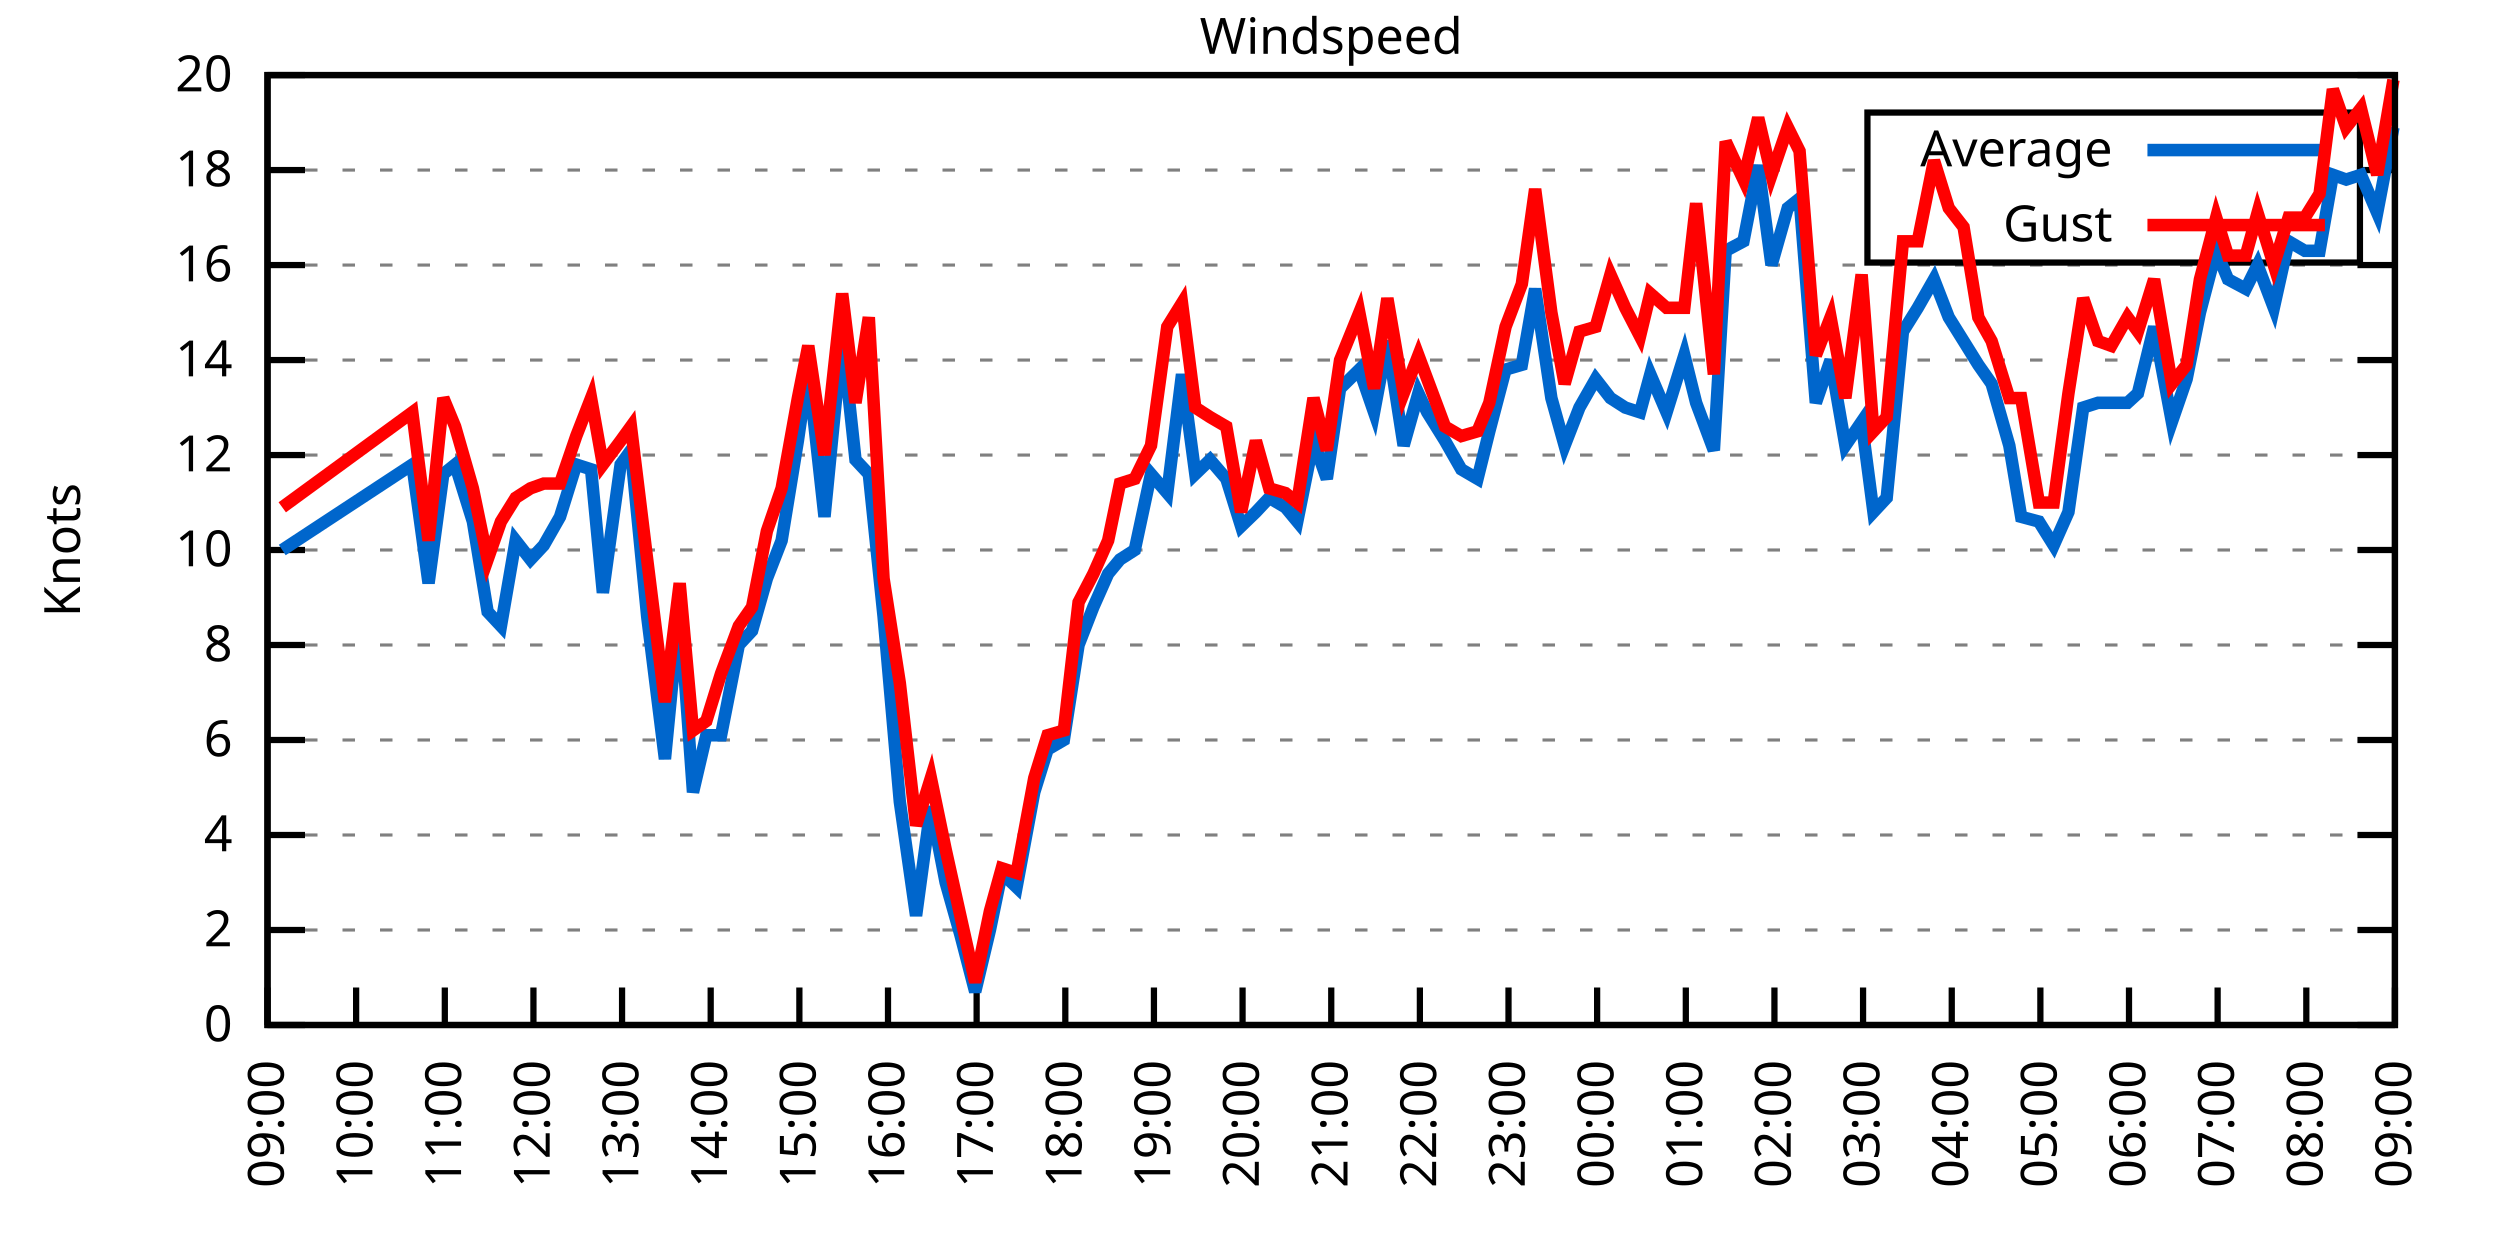
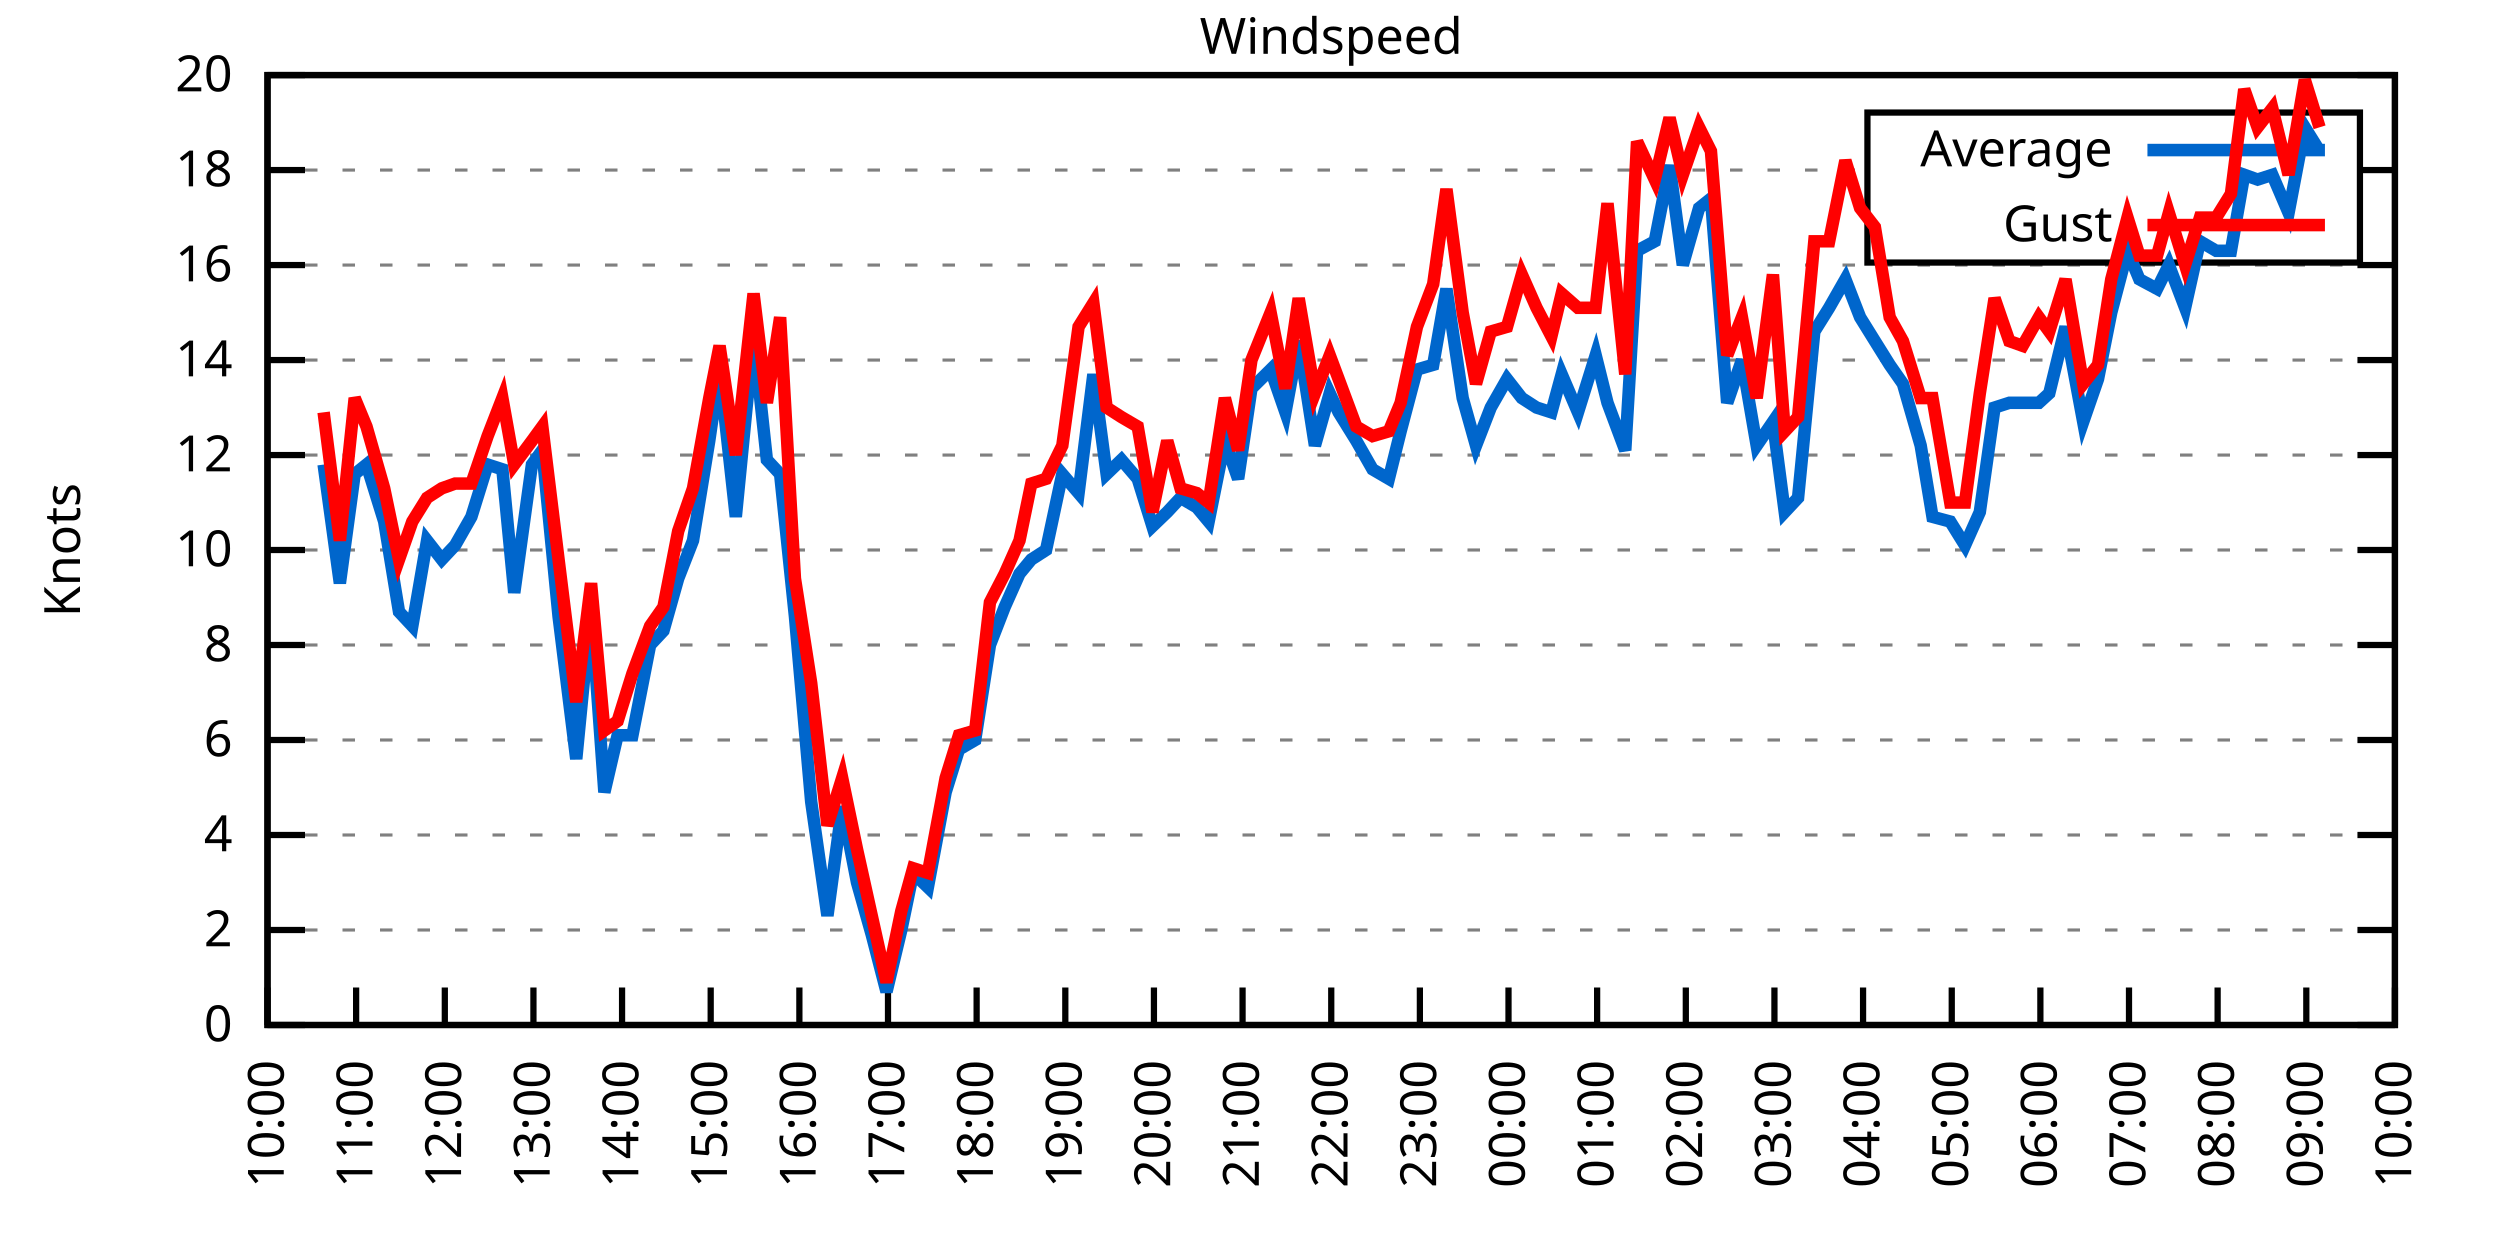
<svg xmlns="http://www.w3.org/2000/svg" xmlns:xlink="http://www.w3.org/1999/xlink" width="400" height="200" viewBox="0 0 400 200">
  <g id="gnuplot_canvas">
    <rect x="0" y="0" width="400" height="200" fill="none" />
    <defs>
      <circle id="gpDot" r="0.5" stroke-width="0.5" stroke="currentColor" />
      <path id="gpPt0" stroke-width="0.333" stroke="currentColor" d="M-1,0 h2 M0,-1 v2" />
      <path id="gpPt1" stroke-width="0.333" stroke="currentColor" d="M-1,-1 L1,1 M1,-1 L-1,1" />
      <path id="gpPt2" stroke-width="0.333" stroke="currentColor" d="M-1,0 L1,0 M0,-1 L0,1 M-1,-1 L1,1 M-1,1 L1,-1" />
      <rect id="gpPt3" stroke-width="0.333" stroke="currentColor" x="-1" y="-1" width="2" height="2" />
      <rect id="gpPt4" stroke-width="0.333" stroke="currentColor" fill="currentColor" x="-1" y="-1" width="2" height="2" />
      <circle id="gpPt5" stroke-width="0.333" stroke="currentColor" cx="0" cy="0" r="1" />
      <use xlink:href="#gpPt5" id="gpPt6" fill="currentColor" stroke="none" />
      <path id="gpPt7" stroke-width="0.333" stroke="currentColor" d="M0,-1.33 L-1.33,0.67 L1.33,0.67 z" />
      <use xlink:href="#gpPt7" id="gpPt8" fill="currentColor" stroke="none" />
      <use xlink:href="#gpPt7" id="gpPt9" stroke="currentColor" transform="rotate(180)" />
      <use xlink:href="#gpPt9" id="gpPt10" fill="currentColor" stroke="none" />
      <use xlink:href="#gpPt3" id="gpPt11" stroke="currentColor" transform="rotate(45)" />
      <use xlink:href="#gpPt11" id="gpPt12" fill="currentColor" stroke="none" />
      <path id="gpPt13" stroke-width="0.333" stroke="currentColor" d="M0,1.330 L1.265,0.411 L0.782,-1.067 L-0.782,-1.076 L-1.265,0.411 z" />
      <use xlink:href="#gpPt13" id="gpPt14" fill="currentColor" stroke="none" />
      <filter id="textbox" filterUnits="objectBoundingBox" x="0" y="0" height="1" width="1">
        <feFlood flood-color="white" flood-opacity="1" result="bgnd" />
        <feComposite in="SourceGraphic" in2="bgnd" operator="atop" />
      </filter>
      <filter id="greybox" filterUnits="objectBoundingBox" x="0" y="0" height="1" width="1">
        <feFlood flood-color="lightgrey" flood-opacity="1" result="grey" />
        <feComposite in="SourceGraphic" in2="grey" operator="atop" />
      </filter>
    </defs>
    <g fill="none" color="white" stroke="currentColor" stroke-width="1.00" stroke-linecap="butt" stroke-linejoin="miter">
</g>
    <g fill="none" color="black" stroke="currentColor" stroke-width="1.00" stroke-linecap="butt" stroke-linejoin="miter">
      <g stroke="none" shape-rendering="crispEdges">
        <polygon fill="rgb(255, 255, 255)" points="42.80,164.00 383.18,164.00 383.18,12.02 42.80,12.02 " />
      </g>
    </g>
    <g fill="none" color="black" stroke="currentColor" stroke-width="1.00" stroke-linecap="butt" stroke-linejoin="miter">
</g>
    <g fill="none" color="black" stroke="black" stroke-width="0.50" stroke-linecap="butt" stroke-linejoin="miter">
</g>
    <g fill="none" color="gray" stroke="currentColor" stroke-width="0.50" stroke-linecap="butt" stroke-linejoin="miter">
      <path stroke="gray" stroke-dasharray="2,4" class="gridline" d="M42.80,164.00 L383.19,164.00  " />
    </g>
    <g fill="none" color="gray" stroke="gray" stroke-width="1.00" stroke-linecap="butt" stroke-linejoin="miter">
</g>
    <g fill="none" color="black" stroke="currentColor" stroke-width="1.00" stroke-linecap="butt" stroke-linejoin="miter">
      <path stroke="black" d="M42.80,164.00 L48.80,164.00 M383.19,164.00 L377.19,164.00  " />
      <g transform="translate(37.20,166.60)" stroke="none" fill="black" font-family="Sans" font-size="8.00" text-anchor="end">
        <text>
          <tspan font-family="Sans"> 0</tspan>
        </text>
      </g>
    </g>
    <g fill="none" color="black" stroke="currentColor" stroke-width="1.00" stroke-linecap="butt" stroke-linejoin="miter">
</g>
    <g fill="none" color="black" stroke="black" stroke-width="0.50" stroke-linecap="butt" stroke-linejoin="miter">
</g>
    <g fill="none" color="gray" stroke="currentColor" stroke-width="0.50" stroke-linecap="butt" stroke-linejoin="miter">
      <path stroke="gray" stroke-dasharray="2,4" class="gridline" d="M42.80,148.80 L383.19,148.80  " />
    </g>
    <g fill="none" color="gray" stroke="gray" stroke-width="1.00" stroke-linecap="butt" stroke-linejoin="miter">
</g>
    <g fill="none" color="black" stroke="currentColor" stroke-width="1.00" stroke-linecap="butt" stroke-linejoin="miter">
      <path stroke="black" d="M42.80,148.80 L48.80,148.80 M383.19,148.80 L377.19,148.80  " />
      <g transform="translate(37.20,151.40)" stroke="none" fill="black" font-family="Sans" font-size="8.00" text-anchor="end">
        <text>
          <tspan font-family="Sans"> 2</tspan>
        </text>
      </g>
    </g>
    <g fill="none" color="black" stroke="currentColor" stroke-width="1.00" stroke-linecap="butt" stroke-linejoin="miter">
</g>
    <g fill="none" color="black" stroke="black" stroke-width="0.50" stroke-linecap="butt" stroke-linejoin="miter">
</g>
    <g fill="none" color="gray" stroke="currentColor" stroke-width="0.50" stroke-linecap="butt" stroke-linejoin="miter">
      <path stroke="gray" stroke-dasharray="2,4" class="gridline" d="M42.80,133.60 L383.19,133.60  " />
    </g>
    <g fill="none" color="gray" stroke="gray" stroke-width="1.00" stroke-linecap="butt" stroke-linejoin="miter">
</g>
    <g fill="none" color="black" stroke="currentColor" stroke-width="1.00" stroke-linecap="butt" stroke-linejoin="miter">
      <path stroke="black" d="M42.80,133.60 L48.80,133.60 M383.19,133.60 L377.19,133.60  " />
      <g transform="translate(37.20,136.20)" stroke="none" fill="black" font-family="Sans" font-size="8.00" text-anchor="end">
        <text>
          <tspan font-family="Sans"> 4</tspan>
        </text>
      </g>
    </g>
    <g fill="none" color="black" stroke="currentColor" stroke-width="1.00" stroke-linecap="butt" stroke-linejoin="miter">
</g>
    <g fill="none" color="black" stroke="black" stroke-width="0.50" stroke-linecap="butt" stroke-linejoin="miter">
</g>
    <g fill="none" color="gray" stroke="currentColor" stroke-width="0.50" stroke-linecap="butt" stroke-linejoin="miter">
      <path stroke="gray" stroke-dasharray="2,4" class="gridline" d="M42.80,118.40 L383.19,118.40  " />
    </g>
    <g fill="none" color="gray" stroke="gray" stroke-width="1.00" stroke-linecap="butt" stroke-linejoin="miter">
</g>
    <g fill="none" color="black" stroke="currentColor" stroke-width="1.00" stroke-linecap="butt" stroke-linejoin="miter">
      <path stroke="black" d="M42.80,118.40 L48.80,118.40 M383.19,118.40 L377.19,118.40  " />
      <g transform="translate(37.20,121.00)" stroke="none" fill="black" font-family="Sans" font-size="8.00" text-anchor="end">
        <text>
          <tspan font-family="Sans"> 6</tspan>
        </text>
      </g>
    </g>
    <g fill="none" color="black" stroke="currentColor" stroke-width="1.00" stroke-linecap="butt" stroke-linejoin="miter">
</g>
    <g fill="none" color="black" stroke="black" stroke-width="0.50" stroke-linecap="butt" stroke-linejoin="miter">
</g>
    <g fill="none" color="gray" stroke="currentColor" stroke-width="0.50" stroke-linecap="butt" stroke-linejoin="miter">
      <path stroke="gray" stroke-dasharray="2,4" class="gridline" d="M42.80,103.20 L383.19,103.20  " />
    </g>
    <g fill="none" color="gray" stroke="gray" stroke-width="1.00" stroke-linecap="butt" stroke-linejoin="miter">
</g>
    <g fill="none" color="black" stroke="currentColor" stroke-width="1.00" stroke-linecap="butt" stroke-linejoin="miter">
      <path stroke="black" d="M42.80,103.20 L48.80,103.20 M383.19,103.20 L377.19,103.20  " />
      <g transform="translate(37.20,105.80)" stroke="none" fill="black" font-family="Sans" font-size="8.00" text-anchor="end">
        <text>
          <tspan font-family="Sans"> 8</tspan>
        </text>
      </g>
    </g>
    <g fill="none" color="black" stroke="currentColor" stroke-width="1.00" stroke-linecap="butt" stroke-linejoin="miter">
</g>
    <g fill="none" color="black" stroke="black" stroke-width="0.50" stroke-linecap="butt" stroke-linejoin="miter">
</g>
    <g fill="none" color="gray" stroke="currentColor" stroke-width="0.50" stroke-linecap="butt" stroke-linejoin="miter">
      <path stroke="gray" stroke-dasharray="2,4" class="gridline" d="M42.80,88.00 L383.19,88.00  " />
    </g>
    <g fill="none" color="gray" stroke="gray" stroke-width="1.00" stroke-linecap="butt" stroke-linejoin="miter">
</g>
    <g fill="none" color="black" stroke="currentColor" stroke-width="1.00" stroke-linecap="butt" stroke-linejoin="miter">
      <path stroke="black" d="M42.80,88.00 L48.80,88.00 M383.19,88.00 L377.19,88.00  " />
      <g transform="translate(37.20,90.60)" stroke="none" fill="black" font-family="Sans" font-size="8.00" text-anchor="end">
        <text>
          <tspan font-family="Sans"> 10</tspan>
        </text>
      </g>
    </g>
    <g fill="none" color="black" stroke="currentColor" stroke-width="1.00" stroke-linecap="butt" stroke-linejoin="miter">
</g>
    <g fill="none" color="black" stroke="black" stroke-width="0.50" stroke-linecap="butt" stroke-linejoin="miter">
</g>
    <g fill="none" color="gray" stroke="currentColor" stroke-width="0.50" stroke-linecap="butt" stroke-linejoin="miter">
      <path stroke="gray" stroke-dasharray="2,4" class="gridline" d="M42.80,72.81 L383.19,72.81  " />
    </g>
    <g fill="none" color="gray" stroke="gray" stroke-width="1.00" stroke-linecap="butt" stroke-linejoin="miter">
</g>
    <g fill="none" color="black" stroke="currentColor" stroke-width="1.00" stroke-linecap="butt" stroke-linejoin="miter">
      <path stroke="black" d="M42.80,72.81 L48.80,72.81 M383.19,72.81 L377.19,72.81  " />
      <g transform="translate(37.20,75.41)" stroke="none" fill="black" font-family="Sans" font-size="8.00" text-anchor="end">
        <text>
          <tspan font-family="Sans"> 12</tspan>
        </text>
      </g>
    </g>
    <g fill="none" color="black" stroke="currentColor" stroke-width="1.00" stroke-linecap="butt" stroke-linejoin="miter">
</g>
    <g fill="none" color="black" stroke="black" stroke-width="0.50" stroke-linecap="butt" stroke-linejoin="miter">
</g>
    <g fill="none" color="gray" stroke="currentColor" stroke-width="0.50" stroke-linecap="butt" stroke-linejoin="miter">
      <path stroke="gray" stroke-dasharray="2,4" class="gridline" d="M42.80,57.61 L383.19,57.61  " />
    </g>
    <g fill="none" color="gray" stroke="gray" stroke-width="1.00" stroke-linecap="butt" stroke-linejoin="miter">
</g>
    <g fill="none" color="black" stroke="currentColor" stroke-width="1.00" stroke-linecap="butt" stroke-linejoin="miter">
      <path stroke="black" d="M42.80,57.61 L48.80,57.61 M383.19,57.61 L377.19,57.61  " />
      <g transform="translate(37.20,60.21)" stroke="none" fill="black" font-family="Sans" font-size="8.00" text-anchor="end">
        <text>
          <tspan font-family="Sans"> 14</tspan>
        </text>
      </g>
    </g>
    <g fill="none" color="black" stroke="currentColor" stroke-width="1.00" stroke-linecap="butt" stroke-linejoin="miter">
</g>
    <g fill="none" color="black" stroke="black" stroke-width="0.50" stroke-linecap="butt" stroke-linejoin="miter">
</g>
    <g fill="none" color="gray" stroke="currentColor" stroke-width="0.50" stroke-linecap="butt" stroke-linejoin="miter">
      <path stroke="gray" stroke-dasharray="2,4" class="gridline" d="M42.80,42.41 L383.19,42.41  " />
    </g>
    <g fill="none" color="gray" stroke="gray" stroke-width="1.00" stroke-linecap="butt" stroke-linejoin="miter">
</g>
    <g fill="none" color="black" stroke="currentColor" stroke-width="1.00" stroke-linecap="butt" stroke-linejoin="miter">
      <path stroke="black" d="M42.80,42.41 L48.80,42.41 M383.19,42.41 L377.19,42.41  " />
      <g transform="translate(37.20,45.01)" stroke="none" fill="black" font-family="Sans" font-size="8.00" text-anchor="end">
        <text>
          <tspan font-family="Sans"> 16</tspan>
        </text>
      </g>
    </g>
    <g fill="none" color="black" stroke="currentColor" stroke-width="1.00" stroke-linecap="butt" stroke-linejoin="miter">
</g>
    <g fill="none" color="black" stroke="black" stroke-width="0.50" stroke-linecap="butt" stroke-linejoin="miter">
</g>
    <g fill="none" color="gray" stroke="currentColor" stroke-width="0.50" stroke-linecap="butt" stroke-linejoin="miter">
      <path stroke="gray" stroke-dasharray="2,4" class="gridline" d="M42.80,27.21 L298.79,27.21 M377.59,27.21 L383.19,27.21  " />
    </g>
    <g fill="none" color="gray" stroke="gray" stroke-width="1.00" stroke-linecap="butt" stroke-linejoin="miter">
</g>
    <g fill="none" color="black" stroke="currentColor" stroke-width="1.00" stroke-linecap="butt" stroke-linejoin="miter">
      <path stroke="black" d="M42.80,27.21 L48.80,27.21 M383.19,27.21 L377.19,27.21  " />
      <g transform="translate(37.20,29.81)" stroke="none" fill="black" font-family="Sans" font-size="8.00" text-anchor="end">
        <text>
          <tspan font-family="Sans"> 18</tspan>
        </text>
      </g>
    </g>
    <g fill="none" color="black" stroke="currentColor" stroke-width="1.00" stroke-linecap="butt" stroke-linejoin="miter">
</g>
    <g fill="none" color="black" stroke="black" stroke-width="0.50" stroke-linecap="butt" stroke-linejoin="miter">
</g>
    <g fill="none" color="gray" stroke="currentColor" stroke-width="0.50" stroke-linecap="butt" stroke-linejoin="miter">
      <path stroke="gray" stroke-dasharray="2,4" class="gridline" d="M42.80,12.01 L383.19,12.01  " />
    </g>
    <g fill="none" color="gray" stroke="gray" stroke-width="1.00" stroke-linecap="butt" stroke-linejoin="miter">
</g>
    <g fill="none" color="black" stroke="currentColor" stroke-width="1.00" stroke-linecap="butt" stroke-linejoin="miter">
      <path stroke="black" d="M42.80,12.01 L48.80,12.01 M383.19,12.01 L377.19,12.01  " />
      <g transform="translate(37.20,14.61)" stroke="none" fill="black" font-family="Sans" font-size="8.00" text-anchor="end">
        <text>
          <tspan font-family="Sans"> 20</tspan>
        </text>
      </g>
    </g>
    <g fill="none" color="black" stroke="currentColor" stroke-width="1.00" stroke-linecap="butt" stroke-linejoin="miter">
      <path stroke="black" d="M42.80,164.00 L42.80,158.00  " />
      <g transform="translate(45.40,169.60) rotate(270.00)" stroke="none" fill="black" font-family="Sans" font-size="8.00" text-anchor="end">
        <text>
-           <tspan font-family="Sans">09:00</tspan>
+           <tspan font-family="Sans">10:00</tspan>
        </text>
      </g>
    </g>
    <g fill="none" color="black" stroke="currentColor" stroke-width="1.00" stroke-linecap="butt" stroke-linejoin="miter">
      <path stroke="black" d="M56.98,164.00 L56.98,158.00  " />
      <g transform="translate(59.58,169.60) rotate(270.00)" stroke="none" fill="black" font-family="Sans" font-size="8.00" text-anchor="end">
        <text>
-           <tspan font-family="Sans">10:00</tspan>
+           <tspan font-family="Sans">11:00</tspan>
        </text>
      </g>
    </g>
    <g fill="none" color="black" stroke="currentColor" stroke-width="1.00" stroke-linecap="butt" stroke-linejoin="miter">
      <path stroke="black" d="M71.17,164.00 L71.17,158.00  " />
      <g transform="translate(73.77,169.60) rotate(270.00)" stroke="none" fill="black" font-family="Sans" font-size="8.00" text-anchor="end">
        <text>
-           <tspan font-family="Sans">11:00</tspan>
+           <tspan font-family="Sans">12:00</tspan>
        </text>
      </g>
    </g>
    <g fill="none" color="black" stroke="currentColor" stroke-width="1.00" stroke-linecap="butt" stroke-linejoin="miter">
      <path stroke="black" d="M85.35,164.00 L85.35,158.00  " />
      <g transform="translate(87.95,169.60) rotate(270.00)" stroke="none" fill="black" font-family="Sans" font-size="8.00" text-anchor="end">
        <text>
-           <tspan font-family="Sans">12:00</tspan>
+           <tspan font-family="Sans">13:00</tspan>
        </text>
      </g>
    </g>
    <g fill="none" color="black" stroke="currentColor" stroke-width="1.00" stroke-linecap="butt" stroke-linejoin="miter">
      <path stroke="black" d="M99.53,164.00 L99.53,158.00  " />
      <g transform="translate(102.13,169.60) rotate(270.00)" stroke="none" fill="black" font-family="Sans" font-size="8.00" text-anchor="end">
        <text>
-           <tspan font-family="Sans">13:00</tspan>
+           <tspan font-family="Sans">14:00</tspan>
        </text>
      </g>
    </g>
    <g fill="none" color="black" stroke="currentColor" stroke-width="1.00" stroke-linecap="butt" stroke-linejoin="miter">
      <path stroke="black" d="M113.71,164.00 L113.71,158.00  " />
      <g transform="translate(116.31,169.60) rotate(270.00)" stroke="none" fill="black" font-family="Sans" font-size="8.00" text-anchor="end">
        <text>
-           <tspan font-family="Sans">14:00</tspan>
+           <tspan font-family="Sans">15:00</tspan>
        </text>
      </g>
    </g>
    <g fill="none" color="black" stroke="currentColor" stroke-width="1.00" stroke-linecap="butt" stroke-linejoin="miter">
      <path stroke="black" d="M127.90,164.00 L127.90,158.00  " />
      <g transform="translate(130.50,169.60) rotate(270.00)" stroke="none" fill="black" font-family="Sans" font-size="8.00" text-anchor="end">
        <text>
-           <tspan font-family="Sans">15:00</tspan>
+           <tspan font-family="Sans">16:00</tspan>
        </text>
      </g>
    </g>
    <g fill="none" color="black" stroke="currentColor" stroke-width="1.00" stroke-linecap="butt" stroke-linejoin="miter">
      <path stroke="black" d="M142.08,164.00 L142.08,158.00  " />
      <g transform="translate(144.68,169.60) rotate(270.00)" stroke="none" fill="black" font-family="Sans" font-size="8.00" text-anchor="end">
        <text>
-           <tspan font-family="Sans">16:00</tspan>
+           <tspan font-family="Sans">17:00</tspan>
        </text>
      </g>
    </g>
    <g fill="none" color="black" stroke="currentColor" stroke-width="1.00" stroke-linecap="butt" stroke-linejoin="miter">
      <path stroke="black" d="M156.26,164.00 L156.26,158.00  " />
      <g transform="translate(158.86,169.60) rotate(270.00)" stroke="none" fill="black" font-family="Sans" font-size="8.00" text-anchor="end">
        <text>
-           <tspan font-family="Sans">17:00</tspan>
+           <tspan font-family="Sans">18:00</tspan>
        </text>
      </g>
    </g>
    <g fill="none" color="black" stroke="currentColor" stroke-width="1.00" stroke-linecap="butt" stroke-linejoin="miter">
      <path stroke="black" d="M170.45,164.00 L170.45,158.00  " />
      <g transform="translate(173.05,169.60) rotate(270.00)" stroke="none" fill="black" font-family="Sans" font-size="8.00" text-anchor="end">
        <text>
-           <tspan font-family="Sans">18:00</tspan>
+           <tspan font-family="Sans">19:00</tspan>
        </text>
      </g>
    </g>
    <g fill="none" color="black" stroke="currentColor" stroke-width="1.00" stroke-linecap="butt" stroke-linejoin="miter">
      <path stroke="black" d="M184.63,164.00 L184.63,158.00  " />
      <g transform="translate(187.23,169.60) rotate(270.00)" stroke="none" fill="black" font-family="Sans" font-size="8.00" text-anchor="end">
        <text>
-           <tspan font-family="Sans">19:00</tspan>
+           <tspan font-family="Sans">20:00</tspan>
        </text>
      </g>
    </g>
    <g fill="none" color="black" stroke="currentColor" stroke-width="1.00" stroke-linecap="butt" stroke-linejoin="miter">
      <path stroke="black" d="M198.81,164.00 L198.81,158.00  " />
      <g transform="translate(201.41,169.60) rotate(270.00)" stroke="none" fill="black" font-family="Sans" font-size="8.00" text-anchor="end">
        <text>
-           <tspan font-family="Sans">20:00</tspan>
+           <tspan font-family="Sans">21:00</tspan>
        </text>
      </g>
    </g>
    <g fill="none" color="black" stroke="currentColor" stroke-width="1.00" stroke-linecap="butt" stroke-linejoin="miter">
      <path stroke="black" d="M213.00,164.00 L213.00,158.00  " />
      <g transform="translate(215.60,169.60) rotate(270.00)" stroke="none" fill="black" font-family="Sans" font-size="8.00" text-anchor="end">
        <text>
-           <tspan font-family="Sans">21:00</tspan>
+           <tspan font-family="Sans">22:00</tspan>
        </text>
      </g>
    </g>
    <g fill="none" color="black" stroke="currentColor" stroke-width="1.00" stroke-linecap="butt" stroke-linejoin="miter">
      <path stroke="black" d="M227.18,164.00 L227.18,158.00  " />
      <g transform="translate(229.78,169.60) rotate(270.00)" stroke="none" fill="black" font-family="Sans" font-size="8.00" text-anchor="end">
        <text>
-           <tspan font-family="Sans">22:00</tspan>
+           <tspan font-family="Sans">23:00</tspan>
        </text>
      </g>
    </g>
    <g fill="none" color="black" stroke="currentColor" stroke-width="1.00" stroke-linecap="butt" stroke-linejoin="miter">
      <path stroke="black" d="M241.36,164.00 L241.36,158.00  " />
      <g transform="translate(243.96,169.60) rotate(270.00)" stroke="none" fill="black" font-family="Sans" font-size="8.00" text-anchor="end">
        <text>
-           <tspan font-family="Sans">23:00</tspan>
+           <tspan font-family="Sans">00:00</tspan>
        </text>
      </g>
    </g>
    <g fill="none" color="black" stroke="currentColor" stroke-width="1.00" stroke-linecap="butt" stroke-linejoin="miter">
      <path stroke="black" d="M255.54,164.00 L255.54,158.00  " />
      <g transform="translate(258.14,169.60) rotate(270.00)" stroke="none" fill="black" font-family="Sans" font-size="8.00" text-anchor="end">
        <text>
-           <tspan font-family="Sans">00:00</tspan>
+           <tspan font-family="Sans">01:00</tspan>
        </text>
      </g>
    </g>
    <g fill="none" color="black" stroke="currentColor" stroke-width="1.00" stroke-linecap="butt" stroke-linejoin="miter">
      <path stroke="black" d="M269.73,164.00 L269.73,158.00  " />
      <g transform="translate(272.33,169.60) rotate(270.00)" stroke="none" fill="black" font-family="Sans" font-size="8.00" text-anchor="end">
        <text>
-           <tspan font-family="Sans">01:00</tspan>
+           <tspan font-family="Sans">02:00</tspan>
        </text>
      </g>
    </g>
    <g fill="none" color="black" stroke="currentColor" stroke-width="1.00" stroke-linecap="butt" stroke-linejoin="miter">
      <path stroke="black" d="M283.91,164.00 L283.91,158.00  " />
      <g transform="translate(286.51,169.60) rotate(270.00)" stroke="none" fill="black" font-family="Sans" font-size="8.00" text-anchor="end">
        <text>
-           <tspan font-family="Sans">02:00</tspan>
+           <tspan font-family="Sans">03:00</tspan>
        </text>
      </g>
    </g>
    <g fill="none" color="black" stroke="currentColor" stroke-width="1.00" stroke-linecap="butt" stroke-linejoin="miter">
      <path stroke="black" d="M298.09,164.00 L298.09,158.00  " />
      <g transform="translate(300.69,169.60) rotate(270.00)" stroke="none" fill="black" font-family="Sans" font-size="8.00" text-anchor="end">
        <text>
-           <tspan font-family="Sans">03:00</tspan>
+           <tspan font-family="Sans">04:00</tspan>
        </text>
      </g>
    </g>
    <g fill="none" color="black" stroke="currentColor" stroke-width="1.00" stroke-linecap="butt" stroke-linejoin="miter">
      <path stroke="black" d="M312.28,164.00 L312.28,158.00  " />
      <g transform="translate(314.88,169.60) rotate(270.00)" stroke="none" fill="black" font-family="Sans" font-size="8.00" text-anchor="end">
        <text>
-           <tspan font-family="Sans">04:00</tspan>
+           <tspan font-family="Sans">05:00</tspan>
        </text>
      </g>
    </g>
    <g fill="none" color="black" stroke="currentColor" stroke-width="1.00" stroke-linecap="butt" stroke-linejoin="miter">
      <path stroke="black" d="M326.46,164.00 L326.46,158.00  " />
      <g transform="translate(329.06,169.60) rotate(270.00)" stroke="none" fill="black" font-family="Sans" font-size="8.00" text-anchor="end">
        <text>
-           <tspan font-family="Sans">05:00</tspan>
+           <tspan font-family="Sans">06:00</tspan>
        </text>
      </g>
    </g>
    <g fill="none" color="black" stroke="currentColor" stroke-width="1.00" stroke-linecap="butt" stroke-linejoin="miter">
      <path stroke="black" d="M340.64,164.00 L340.64,158.00  " />
      <g transform="translate(343.24,169.60) rotate(270.00)" stroke="none" fill="black" font-family="Sans" font-size="8.00" text-anchor="end">
        <text>
-           <tspan font-family="Sans">06:00</tspan>
+           <tspan font-family="Sans">07:00</tspan>
        </text>
      </g>
    </g>
    <g fill="none" color="black" stroke="currentColor" stroke-width="1.00" stroke-linecap="butt" stroke-linejoin="miter">
      <path stroke="black" d="M354.82,164.00 L354.82,158.00  " />
      <g transform="translate(357.42,169.60) rotate(270.00)" stroke="none" fill="black" font-family="Sans" font-size="8.00" text-anchor="end">
        <text>
-           <tspan font-family="Sans">07:00</tspan>
+           <tspan font-family="Sans">08:00</tspan>
        </text>
      </g>
    </g>
    <g fill="none" color="black" stroke="currentColor" stroke-width="1.00" stroke-linecap="butt" stroke-linejoin="miter">
      <path stroke="black" d="M369.01,164.00 L369.01,158.00  " />
      <g transform="translate(371.61,169.60) rotate(270.00)" stroke="none" fill="black" font-family="Sans" font-size="8.00" text-anchor="end">
        <text>
-           <tspan font-family="Sans">08:00</tspan>
+           <tspan font-family="Sans">09:00</tspan>
        </text>
      </g>
    </g>
    <g fill="none" color="black" stroke="currentColor" stroke-width="1.00" stroke-linecap="butt" stroke-linejoin="miter">
      <path stroke="black" d="M383.19,164.00 L383.19,158.00  " />
      <g transform="translate(385.79,169.60) rotate(270.00)" stroke="none" fill="black" font-family="Sans" font-size="8.00" text-anchor="end">
        <text>
-           <tspan font-family="Sans">09:00</tspan>
+           <tspan font-family="Sans">10:00</tspan>
        </text>
      </g>
    </g>
    <g fill="none" color="black" stroke="currentColor" stroke-width="1.00" stroke-linecap="butt" stroke-linejoin="miter">
</g>
    <g fill="none" color="black" stroke="currentColor" stroke-width="1.00" stroke-linecap="butt" stroke-linejoin="miter">
      <path stroke="black" d="M42.80,12.01 L42.80,164.00 L383.19,164.00 L383.19,12.01 L42.80,12.01 Z  " />
    </g>
    <g fill="none" color="black" stroke="currentColor" stroke-width="1.00" stroke-linecap="butt" stroke-linejoin="miter">
</g>
    <g fill="none" color="black" stroke="currentColor" stroke-width="1.00" stroke-linecap="butt" stroke-linejoin="miter">
      <path stroke="black" d="M298.79,42.01 L298.79,18.01 L377.59,18.01 L377.59,42.01 L298.79,42.01 Z  " />
    </g>
    <g id="Windspeed_plot_1">
      <g fill="none" color="white" stroke="black" stroke-width="2.00" stroke-linecap="butt" stroke-linejoin="miter">
</g>
      <g fill="none" color="black" stroke="currentColor" stroke-width="2.00" stroke-linecap="butt" stroke-linejoin="miter">
        <g transform="translate(337.99,26.61)" stroke="none" fill="black" font-family="Sans" font-size="8.00" text-anchor="end">
          <text>
            <tspan font-family="Sans">Average</tspan>
          </text>
        </g>
      </g>
      <g fill="none" color="black" stroke="currentColor" stroke-width="2.00" stroke-linecap="butt" stroke-linejoin="miter">
-         <path stroke="rgb(  0, 102, 204)" d="M343.59,24.01 L371.99,24.01 M45.16,88.00 L65.97,74.33 L68.57,93.32 L70.93,75.85 L72.82,74.33 L75.66,83.45   L78.02,97.88 L80.15,100.16 L82.51,86.49 L84.88,89.52 L87.00,87.25 L89.60,82.69 L92.20,74.33 L94.57,75.09   L96.46,94.84 L99.30,74.33 L100.95,72.05 L103.55,98.64 L106.39,121.44 L108.75,97.12 L110.88,126.76 L113.01,117.64   L115.37,117.64 L118.21,103.20 L120.33,100.92 L122.70,92.56 L125.06,86.49 L127.66,70.53 L129.32,59.13 L131.92,82.69   L134.75,53.81 L136.88,73.57 L139.01,75.85 L141.37,98.64 L143.97,128.28 L146.57,146.52 L148.94,129.04 L151.30,141.20   L153.66,149.56 L156.03,158.68 L158.39,148.80 L160.28,139.68 L162.65,141.96 L165.48,126.76 L167.61,119.92 L170.21,118.40   L172.57,103.20 L174.94,97.12 L177.30,91.80 L179.19,89.52 L181.56,88.00 L184.16,75.85 L186.76,78.89 L189.12,59.89   L191.25,75.85 L193.61,73.57 L196.21,76.61 L198.58,84.21 L200.94,81.93 L203.07,79.65 L205.67,81.17 L207.56,83.45   L210.16,70.53 L212.29,76.61 L214.41,62.17 L217.49,59.13 L219.85,65.97 L221.98,54.57 L224.58,71.29 L226.94,62.93   L228.36,65.97 L231.20,70.53 L233.80,75.09 L236.40,76.61 L238.29,69.01 L240.89,59.13 L243.49,58.37 L245.62,46.21   L248.22,63.69 L250.34,71.29 L252.71,65.21 L255.31,60.65 L257.67,63.69 L260.04,65.21 L262.40,65.97 L264.05,59.89   L266.65,65.97 L269.49,56.85 L271.38,64.45 L274.22,72.05 L276.11,40.13 L278.95,38.61 L281.31,26.45 L283.44,42.41   L286.04,33.29 L287.93,31.77 L290.53,64.45 L292.89,57.61 L295.26,71.29 L297.86,67.49 L299.75,81.93 L301.87,79.65   L304.47,53.05 L306.84,49.25 L309.44,44.69 L311.80,50.77 L314.17,54.57 L316.53,58.37 L318.66,61.41 L321.49,71.29   L323.39,82.69 L326.22,83.45 L328.59,87.25 L330.95,81.93 L333.31,65.21 L335.68,64.45 L337.80,64.45 L340.40,64.45   L342.06,62.93 L344.66,52.29 L347.50,67.49 L349.86,60.65 L351.99,50.01 L354.59,40.13 L356.48,44.69 L359.32,46.21   L361.21,42.41 L363.81,49.25 L366.17,38.61 L368.77,40.13 L371.13,40.13 L373.26,27.97 L375.39,28.73 L377.75,27.97   L380.35,34.05 L382.95,20.37  " />
+         <path stroke="rgb(  0, 102, 204)" d="M343.59,24.01 L371.99,24.01 M51.78,74.33 L54.38,93.32 L56.75,75.85 L58.64,74.33 L61.47,83.45 L63.84,97.88   L65.97,100.16 L68.33,86.49 L70.69,89.52 L72.82,87.25 L75.42,82.69 L78.02,74.33 L80.38,75.09 L82.28,94.84   L85.11,74.33 L86.77,72.05 L89.37,98.64 L92.20,121.44 L94.57,97.12 L96.70,126.76 L98.82,117.64 L101.19,117.64   L104.02,103.20 L106.15,100.92 L108.51,92.56 L110.88,86.49 L113.48,70.53 L115.13,59.13 L117.73,82.69 L120.57,53.81   L122.70,73.57 L124.82,75.85 L127.19,98.64 L129.79,128.28 L132.39,146.52 L134.75,129.04 L137.12,141.20 L139.48,149.56   L141.84,158.68 L144.21,148.80 L146.10,139.68 L148.46,141.96 L151.30,126.76 L153.43,119.92 L156.03,118.40 L158.39,103.20   L160.75,97.12 L163.12,91.80 L165.01,89.52 L167.37,88.00 L169.97,75.85 L172.57,78.89 L174.94,59.89 L177.06,75.85   L179.43,73.57 L182.03,76.61 L184.39,84.21 L186.76,81.93 L188.88,79.65 L191.48,81.17 L193.38,83.45 L195.98,70.53   L198.10,76.61 L200.23,62.17 L203.30,59.13 L205.67,65.97 L207.79,54.57 L210.39,71.29 L212.76,62.93 L214.18,65.97   L217.01,70.53 L219.61,75.09 L222.21,76.61 L224.10,69.01 L226.71,59.13 L229.31,58.37 L231.43,46.21 L234.03,63.69   L236.16,71.29 L238.52,65.21 L241.12,60.65 L243.49,63.69 L245.85,65.21 L248.22,65.97 L249.87,59.89 L252.47,65.97   L255.31,56.85 L257.20,64.45 L260.04,72.05 L261.93,40.13 L264.76,38.61 L267.13,26.45 L269.25,42.41 L271.85,33.29   L273.75,31.77 L276.35,64.45 L278.71,57.61 L281.07,71.29 L283.67,67.49 L285.56,81.93 L287.69,79.65 L290.29,53.05   L292.66,49.25 L295.26,44.69 L297.62,50.77 L299.98,54.57 L302.35,58.37 L304.47,61.41 L307.31,71.29 L309.20,82.69   L312.04,83.45 L314.40,87.25 L316.77,81.93 L319.13,65.21 L321.49,64.45 L323.62,64.45 L326.22,64.45 L327.88,62.93   L330.48,52.29 L333.31,67.49 L335.68,60.65 L337.80,50.01 L340.40,40.13 L342.30,44.69 L345.13,46.21 L347.02,42.41   L349.62,49.25 L351.99,38.61 L354.59,40.13 L356.95,40.13 L359.08,27.97 L361.21,28.73 L363.57,27.97 L366.17,34.05   L368.77,20.37 L371.13,24.17  " />
      </g>
    </g>
    <g id="Windspeed_plot_2">
      <g fill="none" color="black" stroke="currentColor" stroke-width="2.00" stroke-linecap="butt" stroke-linejoin="miter">
        <g transform="translate(337.99,38.61)" stroke="none" fill="black" font-family="Sans" font-size="8.00" text-anchor="end">
          <text>
            <tspan font-family="Sans">Gust</tspan>
          </text>
        </g>
      </g>
      <g fill="none" color="black" stroke="currentColor" stroke-width="2.00" stroke-linecap="butt" stroke-linejoin="miter">
-         <path stroke="rgb(255,   0,   0)" d="M343.59,36.01 L371.99,36.01 M45.16,81.17 L65.97,65.97 L68.57,86.49 L70.93,63.69 L72.82,68.25 L75.66,78.13   L78.02,89.52 L80.15,83.45 L82.51,79.65 L84.88,78.13 L87.00,77.37 L89.60,77.37 L92.20,69.77 L94.57,63.69   L96.46,74.33 L99.30,70.53 L100.95,68.25 L103.55,89.52 L106.39,112.32 L108.75,93.32 L110.88,116.88 L113.01,115.36   L115.37,107.76 L118.21,100.16 L120.33,97.12 L122.70,84.97 L125.06,78.13 L127.66,63.69 L129.32,55.33 L131.92,72.81   L134.75,46.97 L136.88,64.45 L139.01,50.77 L141.37,92.56 L143.97,109.28 L146.57,132.08 L148.94,124.48 L151.30,135.88   L153.66,146.52 L156.03,157.16 L158.39,145.76 L160.28,138.92 L162.65,139.68 L165.48,124.48 L167.61,117.64 L170.21,116.88   L172.57,96.36 L174.94,91.80 L177.30,86.49 L179.19,77.37 L181.56,76.61 L184.16,71.29 L186.76,52.29 L189.12,48.49   L191.25,65.21 L193.61,66.73 L196.21,68.25 L198.58,81.93 L200.94,70.53 L203.07,78.13 L205.67,78.89 L207.56,80.41   L210.16,63.69 L212.29,72.05 L214.41,57.61 L217.49,50.01 L219.85,62.17 L221.98,47.73 L224.58,62.93 L226.94,56.85   L228.36,60.65 L231.20,68.25 L233.80,69.77 L236.40,69.01 L238.29,64.45 L240.89,52.29 L243.49,45.45 L245.62,30.25   L248.22,50.01 L250.34,61.41 L252.71,53.05 L255.31,52.29 L257.67,43.93 L260.04,49.25 L262.40,53.81 L264.05,46.97   L266.65,49.25 L269.49,49.25 L271.38,32.53 L274.22,59.89 L276.11,22.65 L278.95,28.73 L281.31,18.85 L283.44,27.97   L286.04,20.37 L287.93,24.17 L290.53,56.85 L292.89,50.77 L295.26,63.69 L297.86,43.93 L299.75,69.01 L301.87,66.73   L304.47,38.61 L306.84,38.61 L309.44,25.69 L311.80,33.29 L314.17,36.33 L316.53,50.77 L318.66,54.57 L321.49,63.69   L323.39,63.69 L326.22,80.41 L328.59,80.41 L330.95,62.93 L333.31,47.73 L335.68,54.57 L337.80,55.33 L340.40,50.77   L342.06,53.05 L344.66,44.69 L347.50,61.41 L349.86,58.37 L351.99,44.69 L354.59,34.81 L356.48,40.89 L359.32,40.89   L361.21,34.05 L363.81,42.41 L366.17,34.81 L368.77,34.81 L371.13,31.01 L373.26,14.29 L375.39,20.37 L377.75,17.33   L380.35,27.97 L382.95,12.77  " />
+         <path stroke="rgb(255,   0,   0)" d="M343.59,36.01 L371.99,36.01 M51.78,65.97 L54.38,86.49 L56.75,63.69 L58.64,68.25 L61.47,78.13 L63.84,89.52   L65.97,83.45 L68.33,79.65 L70.69,78.13 L72.82,77.37 L75.42,77.37 L78.02,69.77 L80.38,63.69 L82.28,74.33   L85.11,70.53 L86.77,68.25 L89.37,89.52 L92.20,112.32 L94.57,93.32 L96.70,116.88 L98.82,115.36 L101.19,107.76   L104.02,100.16 L106.15,97.12 L108.51,84.97 L110.88,78.13 L113.48,63.69 L115.13,55.33 L117.73,72.81 L120.57,46.97   L122.70,64.45 L124.82,50.77 L127.19,92.56 L129.79,109.28 L132.39,132.08 L134.75,124.48 L137.12,135.88 L139.48,146.52   L141.84,157.16 L144.21,145.76 L146.10,138.92 L148.46,139.68 L151.30,124.48 L153.43,117.64 L156.03,116.88 L158.39,96.36   L160.75,91.80 L163.12,86.49 L165.01,77.37 L167.37,76.61 L169.97,71.29 L172.57,52.29 L174.94,48.49 L177.06,65.21   L179.43,66.73 L182.03,68.25 L184.39,81.93 L186.76,70.53 L188.88,78.13 L191.48,78.89 L193.38,80.41 L195.98,63.69   L198.10,72.05 L200.23,57.61 L203.30,50.01 L205.67,62.17 L207.79,47.73 L210.39,62.93 L212.76,56.85 L214.18,60.65   L217.01,68.25 L219.61,69.77 L222.21,69.01 L224.10,64.45 L226.71,52.29 L229.31,45.45 L231.43,30.25 L234.03,50.01   L236.16,61.41 L238.52,53.05 L241.12,52.29 L243.49,43.93 L245.85,49.25 L248.22,53.81 L249.87,46.97 L252.47,49.25   L255.31,49.25 L257.20,32.53 L260.04,59.89 L261.93,22.65 L264.76,28.73 L267.13,18.85 L269.25,27.97 L271.85,20.37   L273.75,24.17 L276.35,56.85 L278.71,50.77 L281.07,63.69 L283.67,43.93 L285.56,69.01 L287.69,66.73 L290.29,38.61   L292.66,38.61 L295.26,25.69 L297.62,33.29 L299.98,36.33 L302.35,50.77 L304.47,54.57 L307.31,63.69 L309.20,63.69   L312.04,80.41 L314.40,80.41 L316.77,62.93 L319.13,47.73 L321.49,54.57 L323.62,55.33 L326.22,50.77 L327.88,53.05   L330.48,44.69 L333.31,61.41 L335.68,58.37 L337.80,44.69 L340.40,34.81 L342.30,40.89 L345.13,40.89 L347.02,34.05   L349.62,42.41 L351.99,34.81 L354.59,34.81 L356.95,31.01 L359.08,14.29 L361.21,20.37 L363.57,17.33 L366.17,27.97   L368.77,12.77 L371.13,20.37  " />
      </g>
    </g>
    <g fill="none" color="black" stroke="currentColor" stroke-width="2.00" stroke-linecap="butt" stroke-linejoin="miter">
</g>
    <g fill="none" color="black" stroke="black" stroke-width="1.00" stroke-linecap="butt" stroke-linejoin="miter">
</g>
    <g fill="none" color="black" stroke="currentColor" stroke-width="1.00" stroke-linecap="butt" stroke-linejoin="miter">
      <path stroke="black" d="M42.80,12.01 L42.80,164.00 L383.19,164.00 L383.19,12.01 L42.80,12.01 Z  " />
      <g transform="translate(12.80,88.01) rotate(270.00)" stroke="none" fill="black" font-family="Sans" font-size="8.00" text-anchor="middle">
        <text>
          <tspan font-family="Sans">Knots</tspan>
        </text>
      </g>
    </g>
    <g fill="none" color="black" stroke="currentColor" stroke-width="1.00" stroke-linecap="butt" stroke-linejoin="miter">
</g>
    <g fill="none" color="black" stroke="currentColor" stroke-width="1.00" stroke-linecap="butt" stroke-linejoin="miter">
      <g transform="translate(212.99,8.61)" stroke="none" fill="black" font-family="Sans" font-size="8.00" text-anchor="middle">
        <text>
          <tspan font-family="Sans">Windspeed</tspan>
        </text>
      </g>
    </g>
    <g fill="none" color="black" stroke="currentColor" stroke-width="1.00" stroke-linecap="butt" stroke-linejoin="miter">
</g>
  </g>
</svg>
